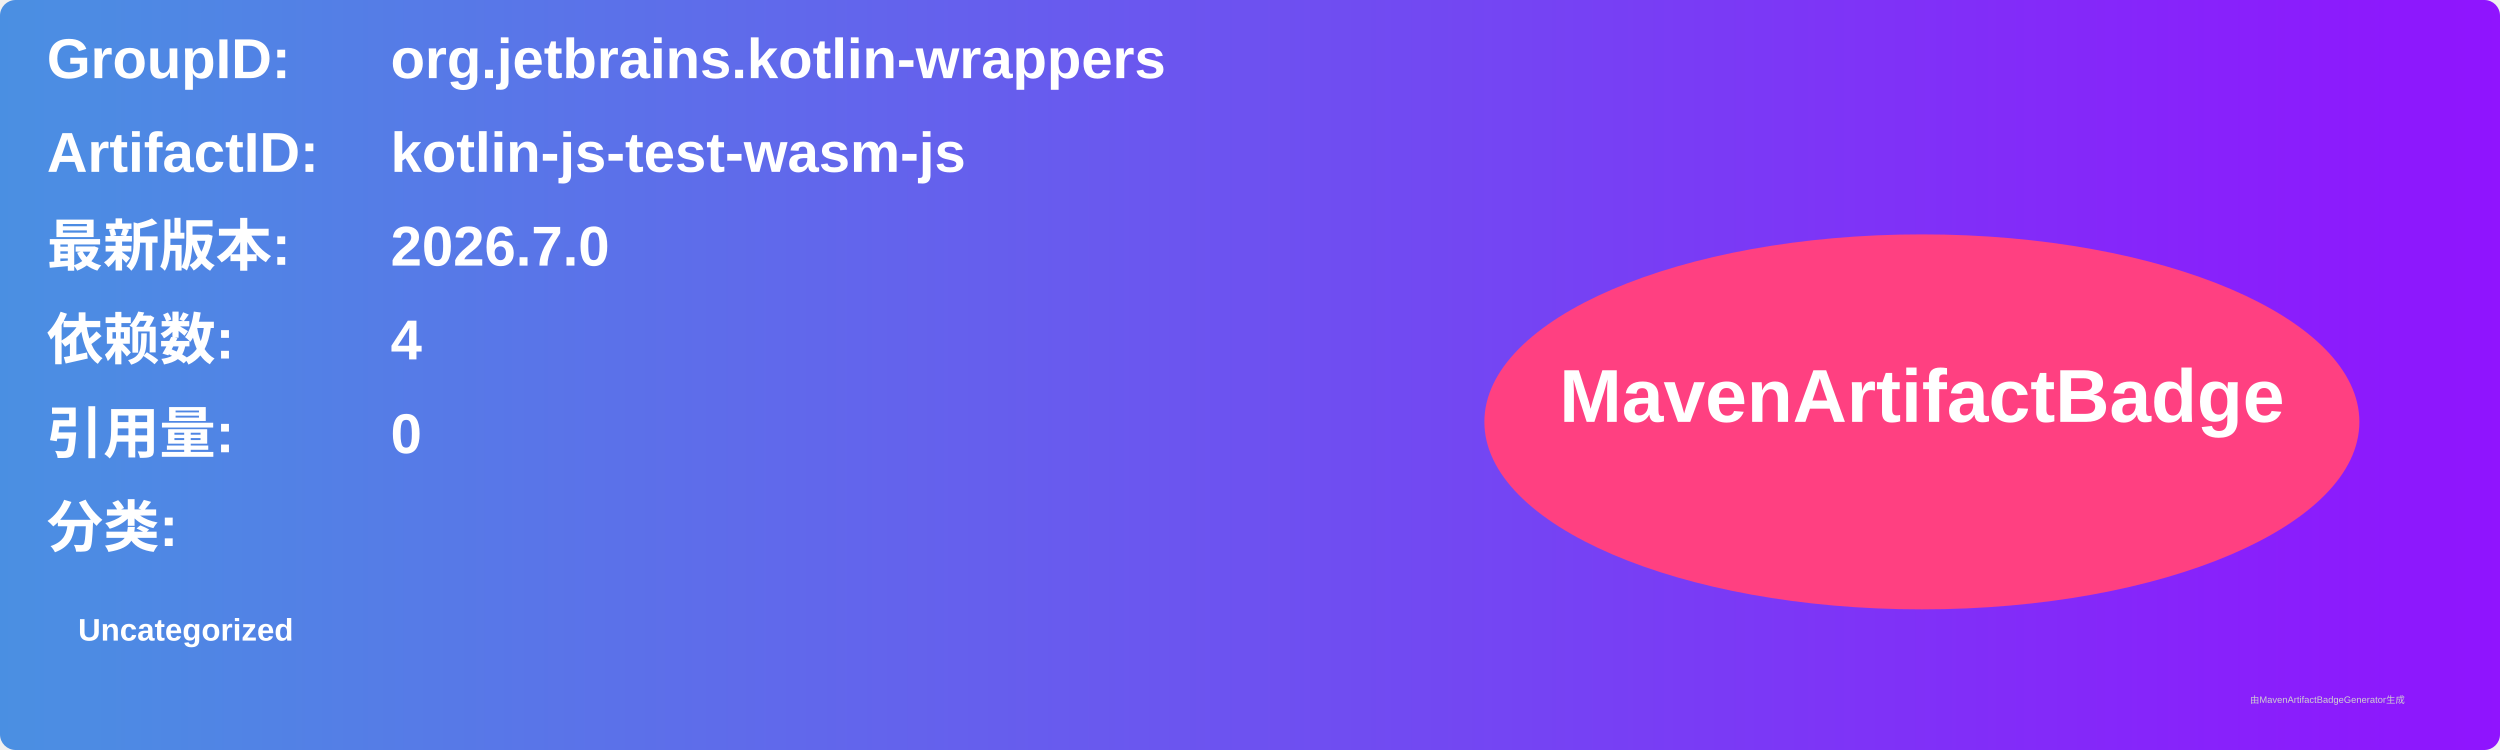
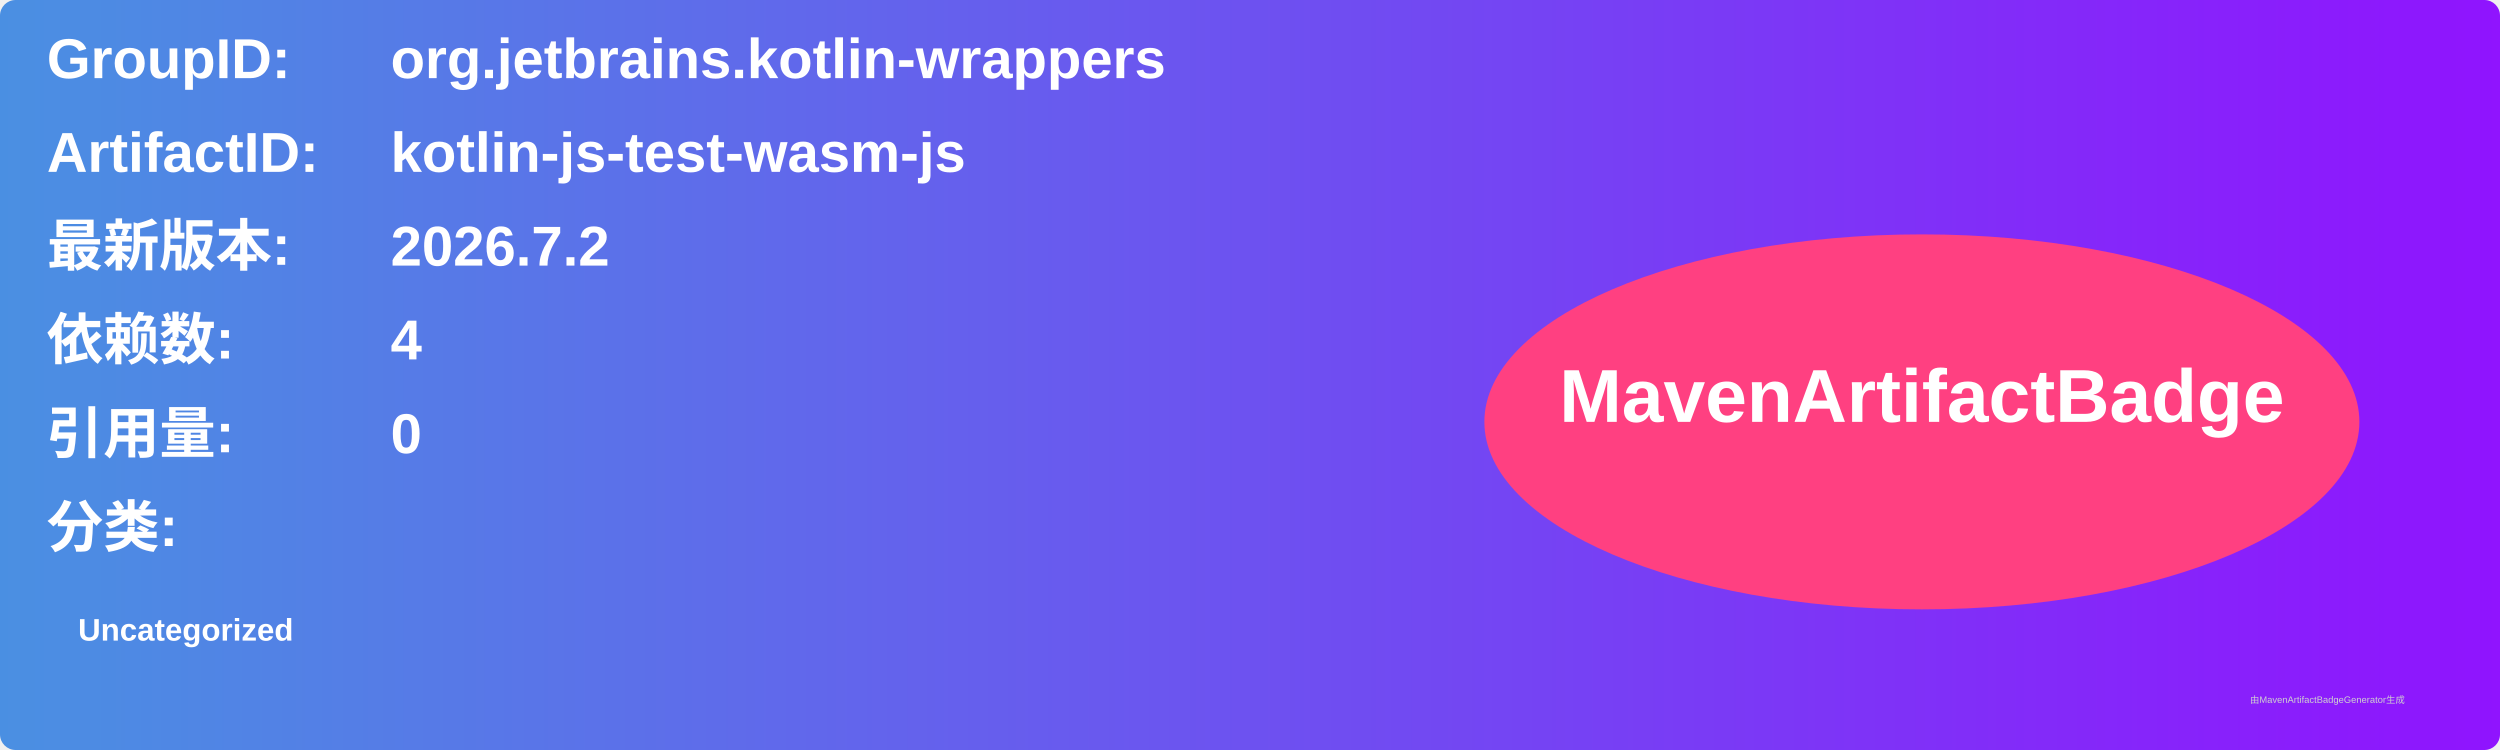
<svg xmlns="http://www.w3.org/2000/svg" width="800" height="240" viewBox="0 0 800 240">
  <linearGradient id="grad" x1="0%" y1="0%" x2="100%" y2="0%">
    <stop offset="0%" stop-color="#4a90e2" />
    <stop offset="100%" stop-color="#9013fe" />
  </linearGradient>
  <rect width="100%" height="100%" rx="5" ry="5" fill="url(#grad)" />
  <g transform="translate(15, 15)">
    <text x="0" y="10" font-family="Arial" font-size="18" fill="white" font-weight="bold" width="260">GroupID:</text>
    <text x="110" y="10" font-family="Arial" font-size="18" fill="white" font-weight="bold" width="460">org.jetbrains.kotlin-wrappers</text>
    <text x="0" y="40" font-family="Arial" font-size="18" fill="white" font-weight="bold" width="260">ArtifactID:</text>
    <text x="110" y="40" font-family="Arial" font-size="18" fill="white" font-weight="bold" width="460">kotlin-js-test-wasm-js</text>
    <text x="0" y="70" font-family="Arial" font-size="18" fill="white" font-weight="bold">最新版本:</text>
    <text x="110" y="70" font-family="Arial" font-size="18" fill="white" font-weight="bold">
-       <tspan font-weight="bold">2026.7.0</tspan>
+       <tspan font-weight="bold">2026.7.2</tspan>
    </text>
    <text x="0" y="100" font-family="Arial" font-size="18" fill="white" font-weight="bold">依赖数: </text>
    <text x="110" y="100" font-family="Arial" font-size="18" fill="white">
      <tspan font-weight="bold">4</tspan>
    </text>
    <text x="0" y="130" font-family="Arial" font-size="18" fill="white" font-weight="bold">引用量: </text>
    <text x="110" y="130" font-family="Arial" font-size="18" fill="white">
      <tspan font-weight="bold">0</tspan>
    </text>
    <text x="0" y="160" font-family="Arial" font-size="18" fill="white" font-weight="bold">分类:</text>
    <text x="10" y="190" font-family="Arial" font-size="10" fill="white">
      <tspan font-weight="bold">Uncategorized</tspan>
    </text>
    <ellipse cx="600" cy="120" rx="140" ry="60" fill="#ff4081" />
    <text x="600" y="120" text-anchor="middle" font-family="Arial" font-size="24" fill="white" font-weight="bold">MavenArtifactBadge</text>
  </g>
  <text x="720" y="225" font-family="Arial" font-size="3" fill="#d0d0d0">由MavenArtifactBadgeGenerator生成</text>
</svg>
